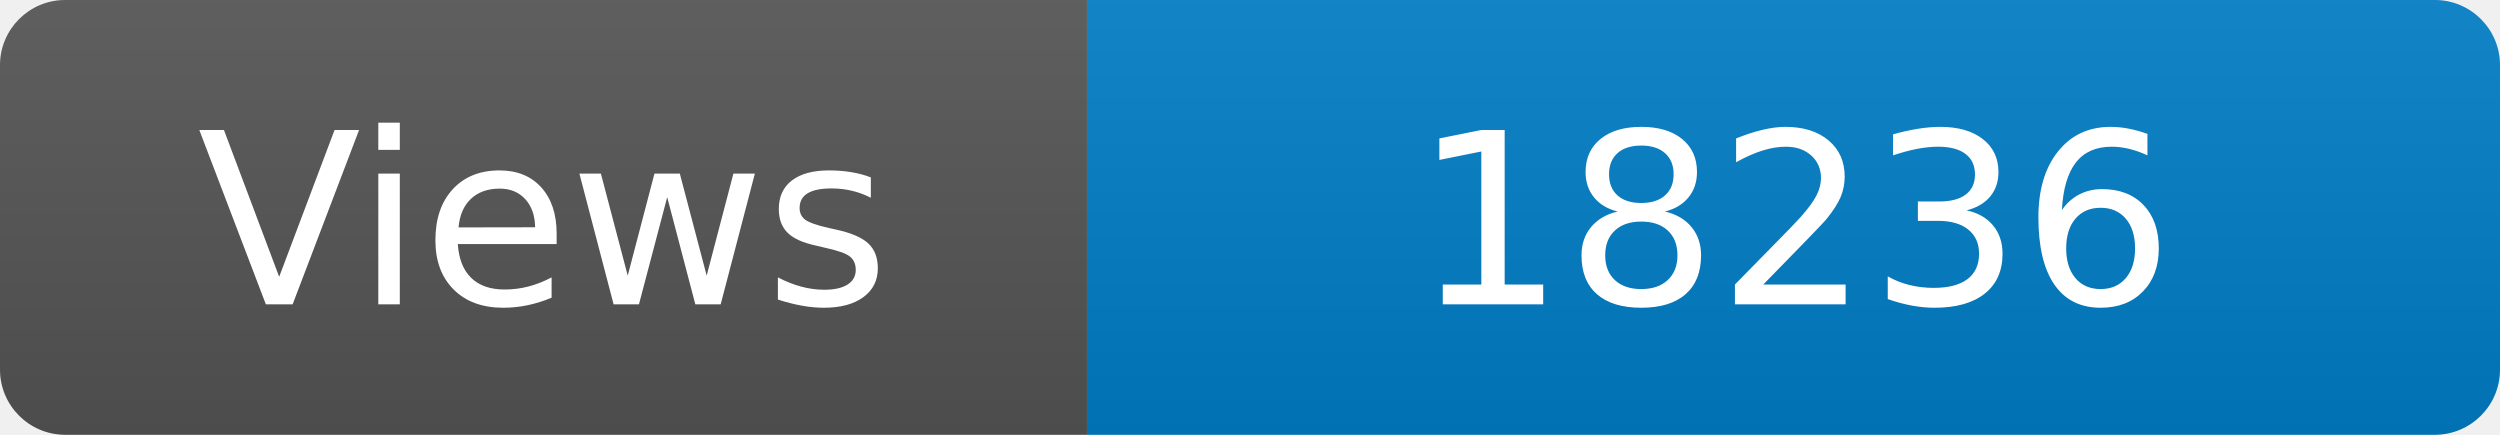
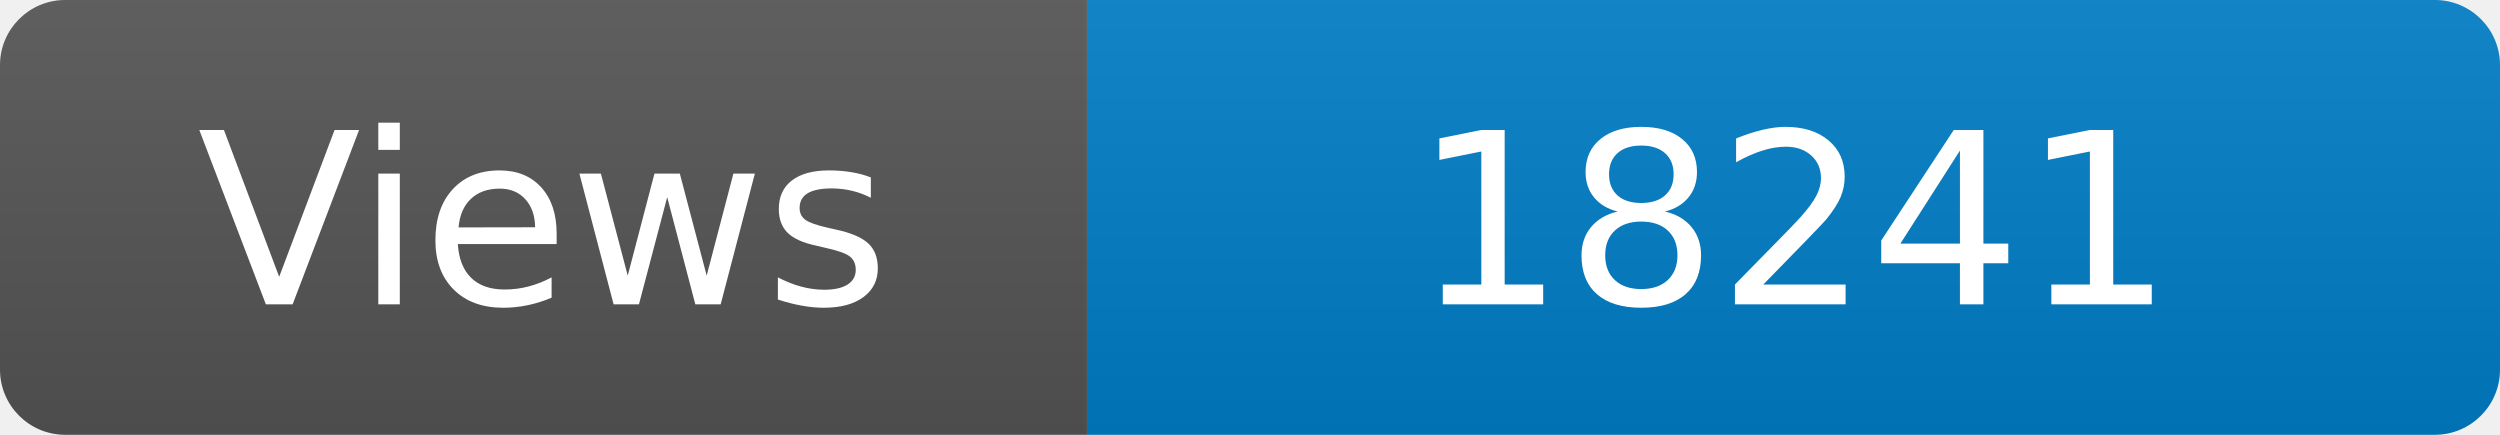
<svg xmlns="http://www.w3.org/2000/svg" width="115" height="20" role="img" aria-label="Maintained?: yes">
  <linearGradient id="s" x2="0" y2="100%">
    <stop offset="0" stop-color="#bbb" stop-opacity=".1" />
    <stop offset="1" stop-opacity=".1" />
  </linearGradient>
  <clipPath id="r">
    <rect width="115" height="20" rx="3" fill="#fff" />
  </clipPath>
  <g clip-path="url(#r)">
    <rect width="50" height="20" fill="#555" />
    <rect x="50" width="160" height="20" fill="#007ec6" />
    <rect width="115" height="20" fill="url(#s)" />
  </g>
  <g fill="#fff" text-anchor="middle" font-family="Verdana,Geneva,DejaVu Sans,sans-serif" font-size="110">
    <text x="250" y="140" transform="scale(.1)" fill="#fff">Views</text>
-     <text x="825" y="140" transform="scale(.1)" fill="#fff">18236</text>
+     <text x="825" y="140" transform="scale(.1)" fill="#fff">18241</text>
  </g>
</svg>
